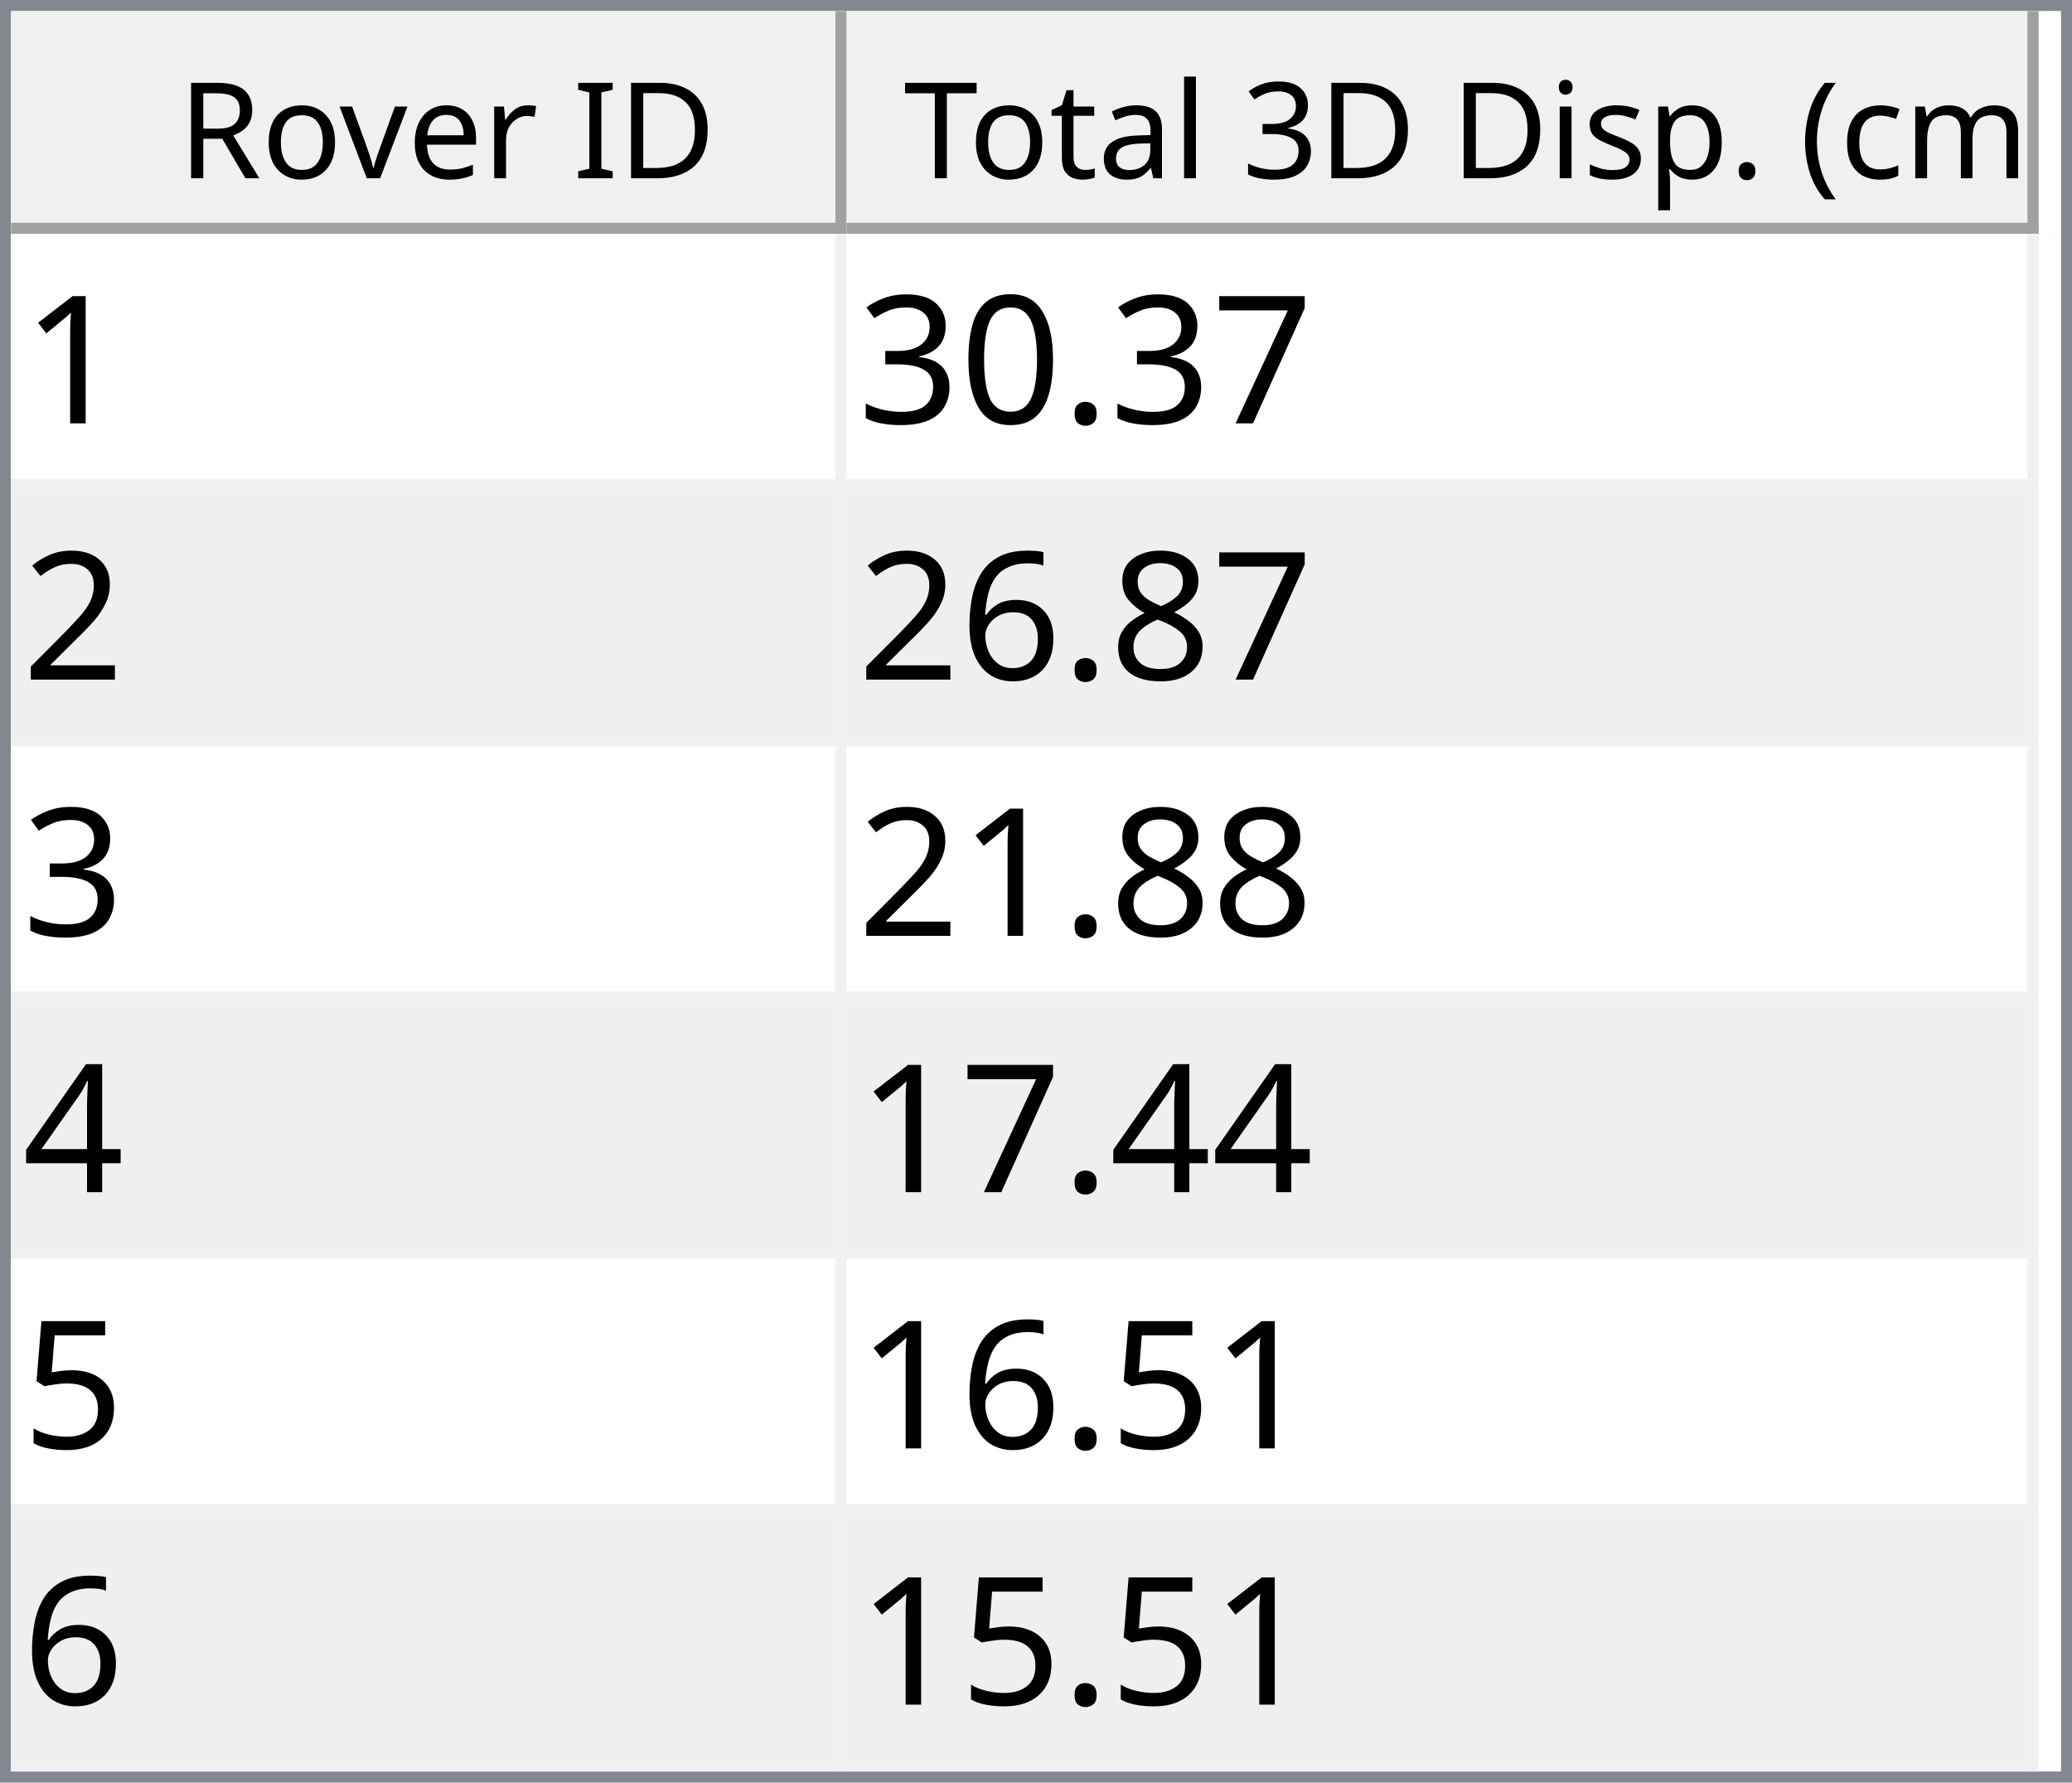
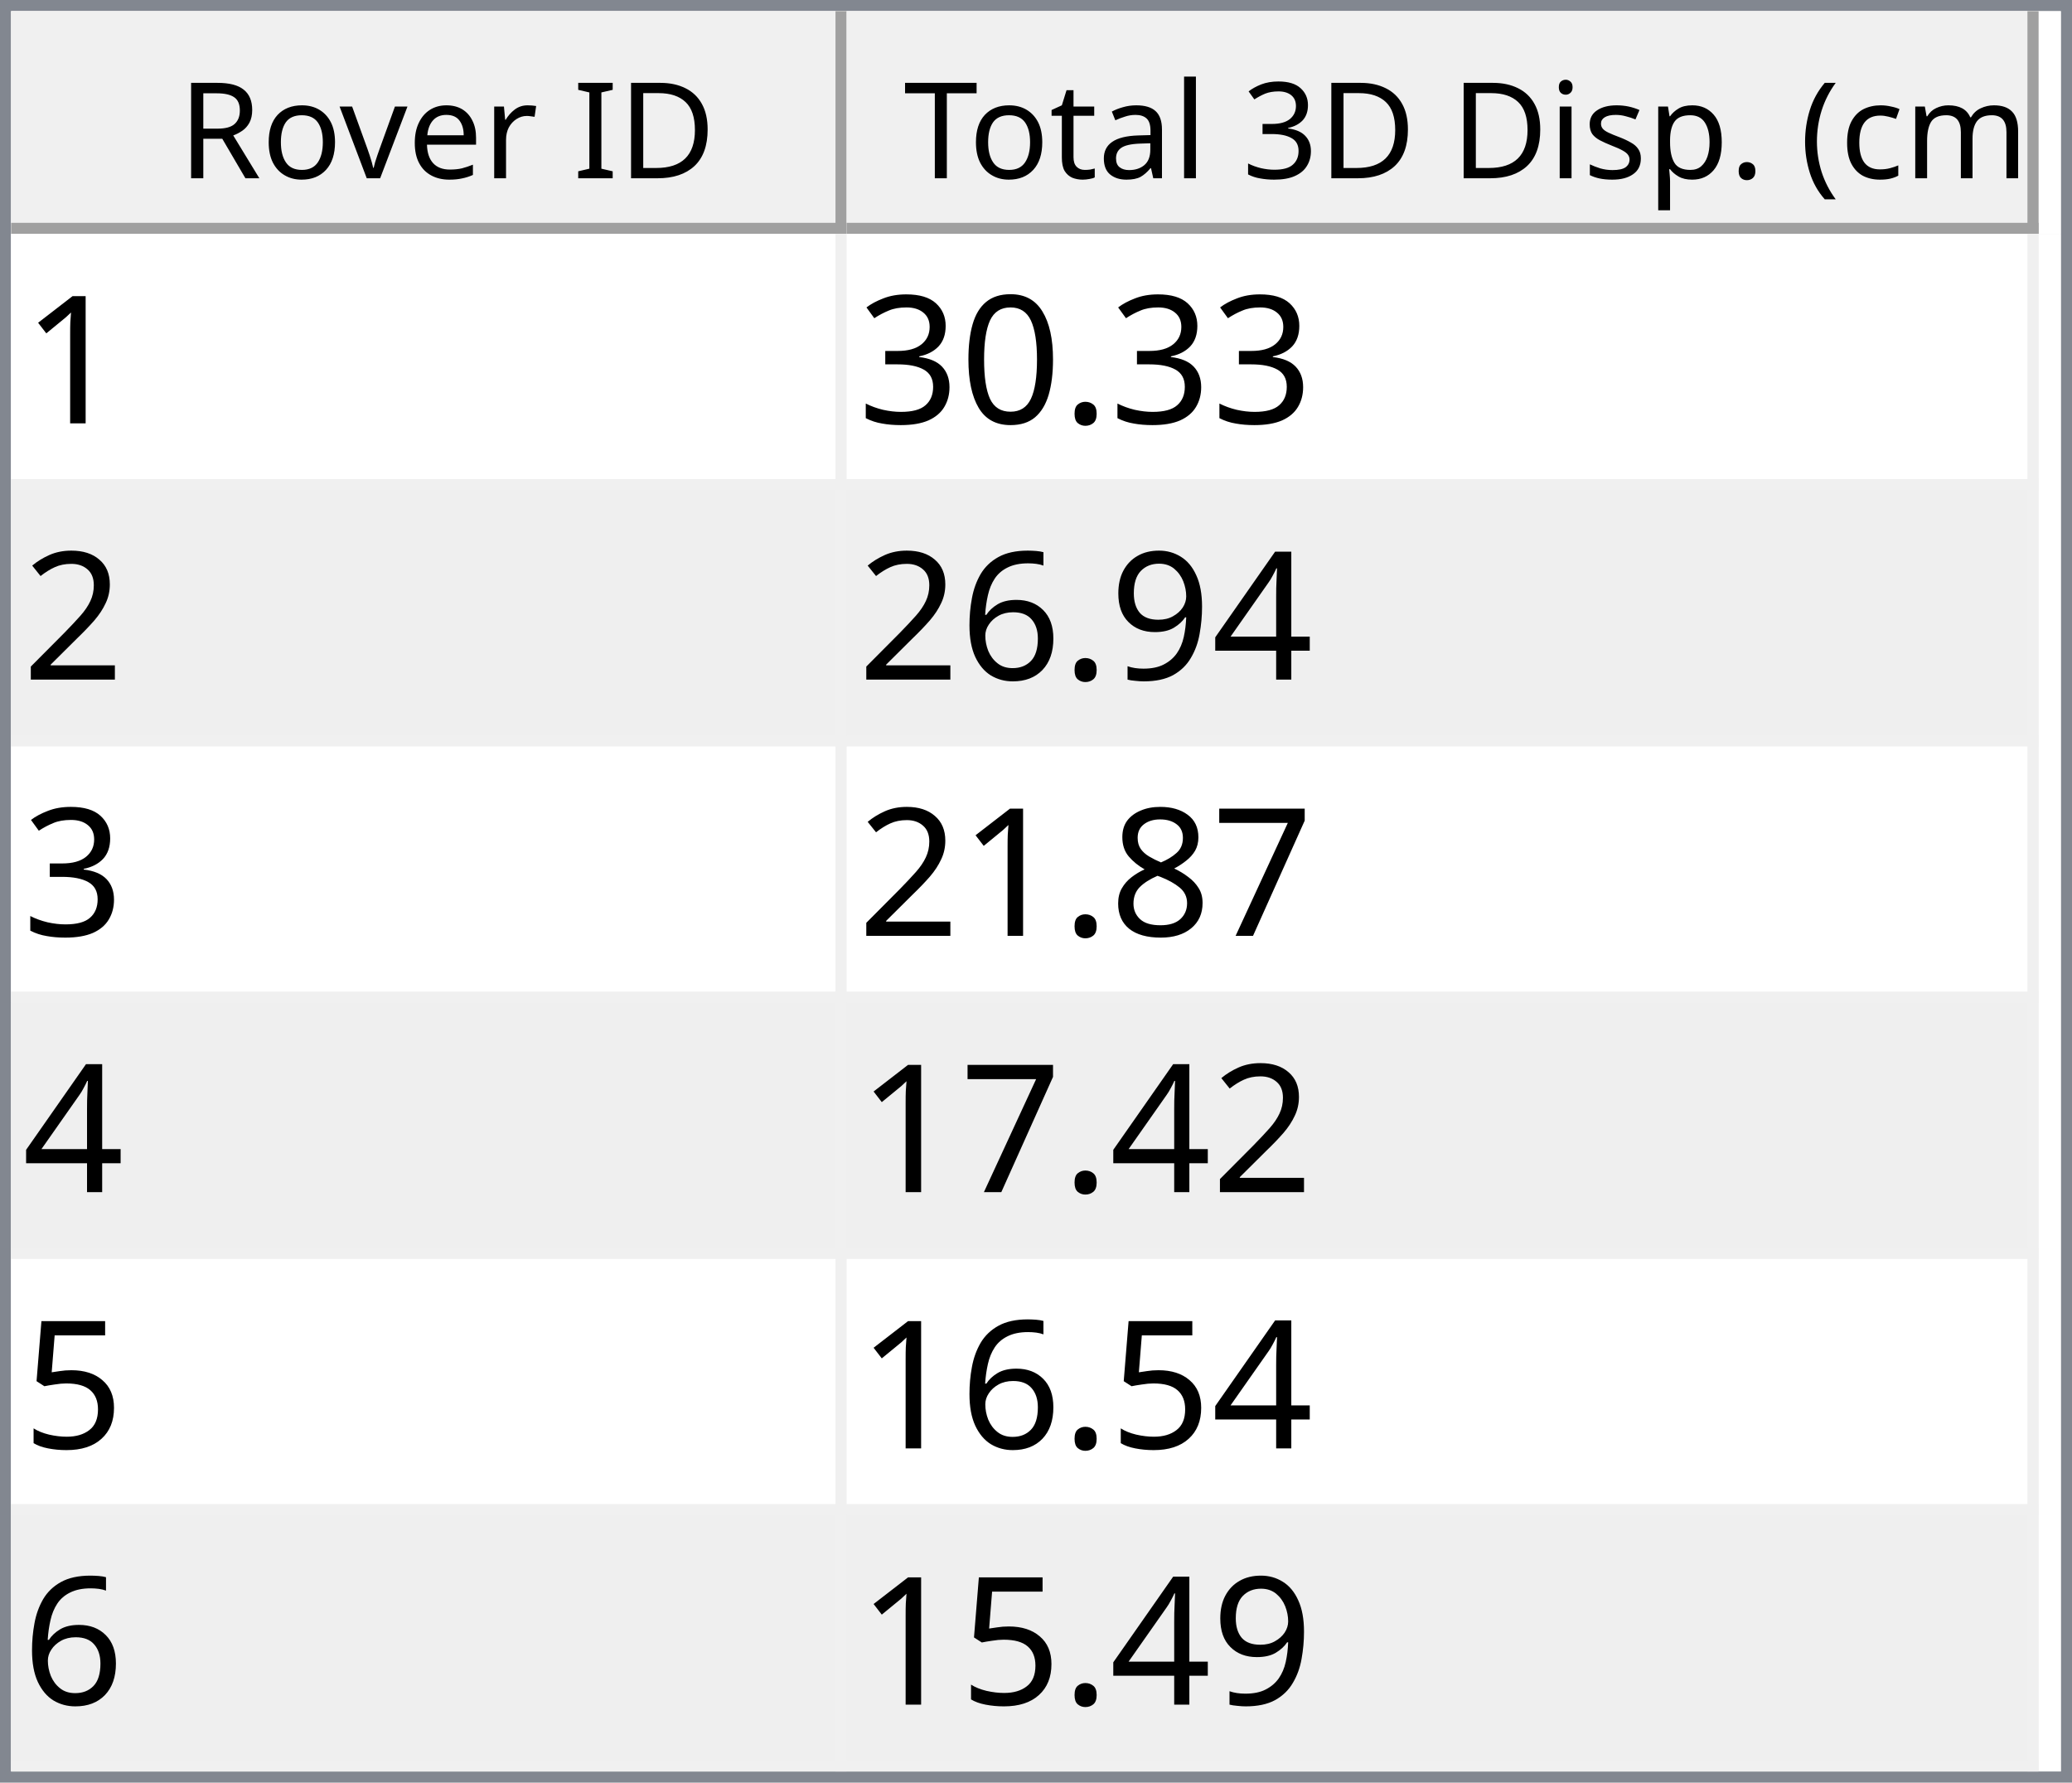
<svg xmlns="http://www.w3.org/2000/svg" style="fill-opacity:1; color-rendering:auto; color-interpolation:auto; text-rendering:auto; stroke:black; stroke-linecap:square; stroke-miterlimit:10; shape-rendering:auto; stroke-opacity:1; fill:black; stroke-dasharray:none; font-weight:normal; stroke-width:1; font-family:'Dialog'; font-style:normal; stroke-linejoin:miter; font-size:12px; stroke-dashoffset:0; image-rendering:auto;" width="186" height="160">
  <defs id="genericDefs" />
  <g>
    <defs id="defs1">
      <clipPath clipPathUnits="userSpaceOnUse" id="clipPath1">
        <path d="M0 0 L186 0 L186 160 L0 160 L0 0 Z" />
      </clipPath>
      <clipPath clipPathUnits="userSpaceOnUse" id="clipPath2">
        <path d="M0 0 L0 160 L186 160 L186 0 Z" />
      </clipPath>
      <clipPath clipPathUnits="userSpaceOnUse" id="clipPath3">
        <path d="M0 0 L0 20 L184 20 L184 0 Z" />
      </clipPath>
      <clipPath clipPathUnits="userSpaceOnUse" id="clipPath4">
        <path d="M0 0 L0 20 L75 20 L75 0 Z" />
      </clipPath>
      <clipPath clipPathUnits="userSpaceOnUse" id="clipPath5">
        <path d="M1 1 L1 19 L74 19 L74 1 Z" />
      </clipPath>
      <clipPath clipPathUnits="userSpaceOnUse" id="clipPath6">
        <path d="M0 0 L0 18 L73 18 L73 0 Z" />
      </clipPath>
      <clipPath clipPathUnits="userSpaceOnUse" id="clipPath7">
        <path d="M-0.5 -0.5 L-0.5 19.5 L74.5 19.5 L74.5 -0.5 Z" />
      </clipPath>
      <clipPath clipPathUnits="userSpaceOnUse" id="clipPath8">
        <path d="M0 0 L0 20 L107 20 L107 0 Z" />
      </clipPath>
      <clipPath clipPathUnits="userSpaceOnUse" id="clipPath9">
        <path d="M1 1 L1 19 L106 19 L106 1 Z" />
      </clipPath>
      <clipPath clipPathUnits="userSpaceOnUse" id="clipPath10">
        <path d="M0 0 L0 18 L105 18 L105 0 Z" />
      </clipPath>
      <clipPath clipPathUnits="userSpaceOnUse" id="clipPath11">
        <path d="M-0.5 -0.5 L-0.5 19.5 L106.5 19.5 L106.5 -0.5 Z" />
      </clipPath>
      <clipPath clipPathUnits="userSpaceOnUse" id="clipPath12">
        <path d="M0 0 L0 138 L184 138 L184 0 Z" />
      </clipPath>
      <clipPath clipPathUnits="userSpaceOnUse" id="clipPath13">
        <path d="M0 0 L0 138 L182 138 L182 0 Z" />
      </clipPath>
      <clipPath clipPathUnits="userSpaceOnUse" id="clipPath14">
        <path d="M-0.5 -0.5 L-0.5 137.5 L181.5 137.5 L181.5 -0.5 Z" />
      </clipPath>
      <clipPath clipPathUnits="userSpaceOnUse" id="clipPath15">
        <path d="M0 0 L0 22 L74 22 L74 0 Z" />
      </clipPath>
      <clipPath clipPathUnits="userSpaceOnUse" id="clipPath16">
        <path d="M0 0 L0 22 L106 22 L106 0 Z" />
      </clipPath>
      <font horiz-adv-x="64.551" id="font1">
        <font-face ascent="107.91" descent="25.098" units-per-em="100" style="font-style:normal; font-family:Segoe UI; font-weight:normal;" />
        <missing-glyph horiz-adv-x="64.551" d="M8.109 0 L8.109 68.266 L56.453 68.266 L56.453 0 L8.109 0 ZM15.328 7.234 L49.219 7.234 L49.219 61.031 L15.328 61.031 L15.328 7.234 Z" />
        <glyph unicode="D" horiz-adv-x="70.117" d="M9.188 0 L9.188 70.016 L28.516 70.016 Q65.531 70.016 65.531 35.891 Q65.531 19.672 55.25 9.836 Q44.969 0 27.734 0 L9.188 0 ZM17.391 62.594 L17.391 7.422 L27.828 7.422 Q41.609 7.422 49.273 14.797 Q56.938 22.172 56.938 35.688 Q56.938 62.594 28.328 62.594 L17.391 62.594 Z" />
        <glyph unicode="I" horiz-adv-x="26.611" d="M17.391 0 L9.188 0 L9.188 70.016 L17.391 70.016 L17.391 0 Z" />
        <glyph unicode=" " horiz-adv-x="27.393" d="" />
        <glyph unicode="r" horiz-adv-x="34.766" d="M34.188 41.891 Q32.078 43.5 28.125 43.5 Q23 43.5 19.555 38.672 Q16.109 33.844 16.109 25.484 L16.109 0 L8.109 0 L8.109 50 L16.109 50 L16.109 39.703 L16.312 39.703 Q18.016 44.969 21.531 47.922 Q25.047 50.875 29.391 50.875 Q32.516 50.875 34.188 50.203 L34.188 41.891 Z" />
        <glyph unicode="e" horiz-adv-x="52.295" d="M48.297 23 L12.984 23 Q13.188 14.656 17.484 10.109 Q21.781 5.562 29.297 5.562 Q37.75 5.562 44.828 11.141 L44.828 3.609 Q38.234 -1.172 27.391 -1.172 Q16.797 -1.172 10.742 5.641 Q4.688 12.453 4.688 24.812 Q4.688 36.469 11.305 43.82 Q17.922 51.172 27.734 51.172 Q37.547 51.172 42.922 44.828 Q48.297 38.484 48.297 27.203 L48.297 23 ZM40.094 29.781 Q40.047 36.719 36.75 40.578 Q33.453 44.438 27.594 44.438 Q21.922 44.438 17.969 40.383 Q14.016 36.328 13.094 29.781 L40.094 29.781 Z" />
        <glyph unicode="v" horiz-adv-x="47.9" d="M47.406 50 L27.484 0 L19.625 0 L0.688 50 L9.469 50 L22.172 13.672 Q23.578 9.672 23.922 6.688 L24.125 6.688 Q24.609 10.453 25.688 13.484 L38.969 50 L47.406 50 Z" />
        <glyph unicode="o" horiz-adv-x="58.594" d="M29 -1.172 Q17.922 -1.172 11.305 5.836 Q4.688 12.844 4.688 24.422 Q4.688 37.016 11.57 44.094 Q18.453 51.172 30.172 51.172 Q41.359 51.172 47.633 44.289 Q53.906 37.406 53.906 25.203 Q53.906 13.234 47.141 6.031 Q40.375 -1.172 29 -1.172 ZM29.594 44.438 Q21.875 44.438 17.383 39.188 Q12.891 33.938 12.891 24.703 Q12.891 15.828 17.43 10.695 Q21.969 5.562 29.594 5.562 Q37.359 5.562 41.531 10.594 Q45.703 15.625 45.703 24.906 Q45.703 34.281 41.531 39.359 Q37.359 44.438 29.594 44.438 Z" />
        <glyph unicode="R" horiz-adv-x="59.814" d="M59.375 0 L49.609 0 L37.891 19.625 Q36.281 22.359 34.766 24.289 Q33.25 26.219 31.664 27.438 Q30.078 28.656 28.25 29.219 Q26.422 29.781 24.125 29.781 L17.391 29.781 L17.391 0 L9.188 0 L9.188 70.016 L30.078 70.016 Q34.672 70.016 38.555 68.867 Q42.438 67.719 45.289 65.375 Q48.141 63.031 49.758 59.547 Q51.375 56.062 51.375 51.375 Q51.375 47.703 50.273 44.656 Q49.172 41.609 47.148 39.211 Q45.125 36.812 42.266 35.133 Q39.406 33.453 35.844 32.516 L35.844 32.328 Q37.594 31.547 38.891 30.547 Q40.188 29.547 41.359 28.18 Q42.531 26.812 43.68 25.078 Q44.828 23.344 46.234 21.047 L59.375 0 ZM17.391 62.594 L17.391 37.203 L28.516 37.203 Q31.594 37.203 34.203 38.133 Q36.812 39.062 38.719 40.797 Q40.625 42.531 41.703 45.047 Q42.781 47.562 42.781 50.688 Q42.781 56.297 39.141 59.445 Q35.5 62.594 28.609 62.594 L17.391 62.594 Z" />
        <glyph unicode=")" horiz-adv-x="30.176" d="M8.297 -15.922 L1.172 -15.922 Q16.406 2.344 16.406 26.812 Q16.406 51.469 1.078 70.016 L8.297 70.016 Q23.531 52.156 23.531 26.703 Q23.531 1.375 8.297 -15.922 Z" />
        <glyph unicode="m" horiz-adv-x="86.133" d="M79.109 0 L71.094 0 L71.094 28.719 Q71.094 37.016 68.531 40.727 Q65.969 44.438 59.906 44.438 Q54.781 44.438 51.195 39.75 Q47.609 35.062 47.609 28.516 L47.609 0 L39.594 0 L39.594 29.688 Q39.594 44.438 28.219 44.438 Q22.953 44.438 19.531 40.016 Q16.109 35.594 16.109 28.516 L16.109 0 L8.109 0 L8.109 50 L16.109 50 L16.109 42.094 L16.312 42.094 Q21.625 51.172 31.844 51.172 Q36.969 51.172 40.773 48.312 Q44.578 45.453 46 40.828 Q51.562 51.172 62.594 51.172 Q79.109 51.172 79.109 30.812 L79.109 0 Z" />
        <glyph unicode="c" horiz-adv-x="46.191" d="M42.188 2.297 Q36.422 -1.172 28.516 -1.172 Q17.828 -1.172 11.258 5.789 Q4.688 12.75 4.688 23.828 Q4.688 36.188 11.766 43.68 Q18.844 51.172 30.672 51.172 Q37.25 51.172 42.281 48.734 L42.281 40.531 Q36.719 44.438 30.375 44.438 Q22.703 44.438 17.797 38.945 Q12.891 33.453 12.891 24.516 Q12.891 15.719 17.508 10.641 Q22.125 5.562 29.891 5.562 Q36.422 5.562 42.188 9.906 L42.188 2.297 Z" />
        <glyph unicode="(" horiz-adv-x="30.176" d="M29.109 -15.922 L21.969 -15.922 Q6.844 1.375 6.844 26.703 Q6.844 52.156 21.969 70.016 L29.203 70.016 Q13.875 51.469 13.875 26.812 Q13.875 2.344 29.109 -15.922 Z" />
        <glyph unicode="." horiz-adv-x="21.68" d="M10.891 -1.078 Q8.641 -1.078 7.055 0.539 Q5.469 2.156 5.469 4.391 Q5.469 6.641 7.055 8.273 Q8.641 9.906 10.891 9.906 Q13.188 9.906 14.797 8.273 Q16.406 6.641 16.406 4.391 Q16.406 2.156 14.797 0.539 Q13.188 -1.078 10.891 -1.078 Z" />
        <glyph unicode="p" horiz-adv-x="58.789" d="M16.312 7.234 L16.109 7.234 L16.109 -23 L8.109 -23 L8.109 50 L16.109 50 L16.109 41.219 L16.312 41.219 Q22.219 51.172 33.594 51.172 Q43.266 51.172 48.688 44.461 Q54.109 37.75 54.109 26.469 Q54.109 13.922 48 6.375 Q41.891 -1.172 31.297 -1.172 Q21.578 -1.172 16.312 7.234 ZM16.109 27.391 L16.109 20.406 Q16.109 14.203 20.141 9.883 Q24.172 5.562 30.375 5.562 Q37.641 5.562 41.773 11.133 Q45.906 16.703 45.906 26.609 Q45.906 34.969 42.047 39.703 Q38.188 44.438 31.594 44.438 Q24.609 44.438 20.359 39.578 Q16.109 34.719 16.109 27.391 Z" />
        <glyph unicode="s" horiz-adv-x="42.432" d="M5.078 1.812 L5.078 10.406 Q11.625 5.562 19.484 5.562 Q30.031 5.562 30.031 12.594 Q30.031 14.594 29.125 15.992 Q28.219 17.391 26.68 18.461 Q25.141 19.531 23.07 20.383 Q21 21.234 18.609 22.172 Q15.281 23.484 12.766 24.828 Q10.25 26.172 8.57 27.859 Q6.891 29.547 6.031 31.695 Q5.172 33.844 5.172 36.719 Q5.172 40.234 6.789 42.945 Q8.406 45.656 11.086 47.484 Q13.766 49.312 17.211 50.242 Q20.656 51.172 24.312 51.172 Q30.812 51.172 35.938 48.922 L35.938 40.828 Q30.422 44.438 23.25 44.438 Q21 44.438 19.195 43.922 Q17.391 43.406 16.094 42.477 Q14.797 41.547 14.086 40.258 Q13.375 38.969 13.375 37.406 Q13.375 35.453 14.086 34.133 Q14.797 32.812 16.164 31.789 Q17.531 30.766 19.484 29.938 Q21.438 29.109 23.922 28.125 Q27.25 26.859 29.883 25.516 Q32.516 24.172 34.375 22.484 Q36.234 20.797 37.234 18.602 Q38.234 16.406 38.234 13.375 Q38.234 9.672 36.602 6.938 Q34.969 4.203 32.234 2.398 Q29.5 0.594 25.93 -0.289 Q22.359 -1.172 18.453 -1.172 Q10.75 -1.172 5.078 1.812 Z" />
        <glyph unicode="i" horiz-adv-x="24.219" d="M12.203 62.703 Q10.062 62.703 8.547 64.164 Q7.031 65.625 7.031 67.875 Q7.031 70.125 8.547 71.609 Q10.062 73.094 12.203 73.094 Q14.406 73.094 15.945 71.609 Q17.484 70.125 17.484 67.875 Q17.484 65.719 15.945 64.211 Q14.406 62.703 12.203 62.703 ZM16.109 0 L8.109 0 L8.109 50 L16.109 50 L16.109 0 Z" />
        <glyph unicode="3" horiz-adv-x="53.906" d="M46.531 19.828 Q46.531 15.094 44.75 11.211 Q42.969 7.328 39.719 4.57 Q36.469 1.812 31.93 0.297 Q27.391 -1.219 21.922 -1.219 Q11.922 -1.219 6 2.594 L6 11.188 Q13.094 5.609 22.219 5.609 Q25.875 5.609 28.828 6.539 Q31.781 7.469 33.906 9.227 Q36.031 10.984 37.18 13.477 Q38.328 15.969 38.328 19.094 Q38.328 32.812 18.797 32.812 L12.984 32.812 L12.984 39.594 L18.5 39.594 Q35.797 39.594 35.797 52.484 Q35.797 64.406 22.609 64.406 Q15.188 64.406 8.688 59.422 L8.688 67.188 Q15.375 71.188 24.609 71.188 Q29 71.188 32.57 69.969 Q36.141 68.75 38.68 66.555 Q41.219 64.359 42.609 61.281 Q44 58.203 44 54.5 Q44 40.672 30.031 36.719 L30.031 36.531 Q33.594 36.141 36.625 34.797 Q39.656 33.453 41.852 31.305 Q44.047 29.156 45.289 26.25 Q46.531 23.344 46.531 19.828 Z" />
        <glyph unicode="l" horiz-adv-x="24.219" d="M16.109 0 L8.109 0 L8.109 74.031 L16.109 74.031 L16.109 0 Z" />
        <glyph unicode="a" horiz-adv-x="50.879" d="M43.891 0 L35.891 0 L35.891 7.812 L35.688 7.812 Q30.469 -1.172 20.312 -1.172 Q12.844 -1.172 8.617 2.781 Q4.391 6.734 4.391 13.281 Q4.391 27.297 20.906 29.594 L35.891 31.688 Q35.891 44.438 25.594 44.438 Q16.547 44.438 9.281 38.281 L9.281 46.484 Q16.656 51.172 26.266 51.172 Q43.891 51.172 43.891 32.516 L43.891 0 ZM35.891 25.297 L23.828 23.641 Q18.266 22.859 15.43 20.875 Q12.594 18.891 12.594 13.875 Q12.594 10.203 15.211 7.883 Q17.828 5.562 22.172 5.562 Q28.125 5.562 32.008 9.742 Q35.891 13.922 35.891 20.312 L35.891 25.297 Z" />
        <glyph unicode="t" horiz-adv-x="33.887" d="M31.297 0.484 Q28.469 -1.078 23.828 -1.078 Q10.688 -1.078 10.688 13.578 L10.688 43.172 L2.094 43.172 L2.094 50 L10.688 50 L10.688 62.203 L18.703 64.797 L18.703 50 L31.297 50 L31.297 43.172 L18.703 43.172 L18.703 14.984 Q18.703 9.969 20.414 7.82 Q22.125 5.672 26.078 5.672 Q29.109 5.672 31.297 7.328 L31.297 0.484 Z" />
        <glyph unicode="T" horiz-adv-x="52.393" d="M50.594 62.594 L30.375 62.594 L30.375 0 L22.172 0 L22.172 62.594 L2 62.594 L2 70.016 L50.594 70.016 L50.594 62.594 Z" />
      </font>
      <font horiz-adv-x="75.0" id="font2">
        <font-face ascent="100.537" descent="21.973" units-per-em="100" style="font-style:normal; font-family:sans-serif; font-weight:normal;" />
        <missing-glyph horiz-adv-x="75.0" d="M12.5 0 L12.5 62.5 L62.5 62.5 L62.5 0 L12.5 0 ZM14.062 1.562 L60.938 1.562 L60.938 60.938 L14.062 60.938 L14.062 1.562 Z" />
        <glyph unicode="1" horiz-adv-x="55.615" d="M37.25 0 L28.469 0 L28.469 56 Q25.297 52.984 20.141 49.953 Q14.984 46.922 10.891 45.406 L10.891 53.906 Q18.266 57.375 23.781 62.305 Q29.297 67.234 31.594 71.875 L37.25 71.875 L37.25 0 Z" />
-         <glyph unicode="7" horiz-adv-x="55.615" d="M4.734 62.203 L4.734 70.656 L51.078 70.656 L51.078 63.812 Q44.234 56.547 37.523 44.484 Q30.812 32.422 27.156 19.672 Q24.516 10.688 23.781 0 L14.75 0 Q14.891 8.453 18.062 20.414 Q21.234 32.375 27.172 43.484 Q33.109 54.594 39.797 62.203 L4.734 62.203 Z" />
        <glyph unicode="." horiz-adv-x="27.783" d="M9.078 0 L9.078 10.016 L19.094 10.016 L19.094 0 L9.078 0 Z" />
        <glyph unicode="0" horiz-adv-x="55.615" d="M4.156 35.297 Q4.156 48 6.766 55.742 Q9.375 63.484 14.523 67.68 Q19.672 71.875 27.484 71.875 Q33.25 71.875 37.594 69.555 Q41.938 67.234 44.773 62.867 Q47.609 58.5 49.219 52.227 Q50.828 45.953 50.828 35.297 Q50.828 22.703 48.242 14.969 Q45.656 7.234 40.508 3.008 Q35.359 -1.219 27.484 -1.219 Q17.141 -1.219 11.234 6.203 Q4.156 15.141 4.156 35.297 ZM13.188 35.297 Q13.188 17.672 17.312 11.836 Q21.438 6 27.484 6 Q33.547 6 37.672 11.859 Q41.797 17.719 41.797 35.297 Q41.797 52.984 37.672 58.789 Q33.547 64.594 27.391 64.594 Q21.344 64.594 17.719 59.469 Q13.188 52.938 13.188 35.297 Z" />
        <glyph unicode="3" horiz-adv-x="55.615" d="M4.203 18.891 L12.984 20.062 Q14.5 12.594 18.141 9.297 Q21.781 6 27 6 Q33.203 6 37.477 10.297 Q41.75 14.594 41.75 20.953 Q41.75 27 37.797 30.93 Q33.844 34.859 27.734 34.859 Q25.25 34.859 21.531 33.891 L22.516 41.609 Q23.391 41.5 23.922 41.5 Q29.547 41.5 34.039 44.43 Q38.531 47.359 38.531 53.469 Q38.531 58.297 35.258 61.477 Q31.984 64.656 26.812 64.656 Q21.688 64.656 18.266 61.43 Q14.844 58.203 13.875 51.766 L5.078 53.328 Q6.688 62.156 12.398 67.016 Q18.109 71.875 26.609 71.875 Q32.469 71.875 37.398 69.359 Q42.328 66.844 44.945 62.5 Q47.562 58.156 47.562 53.266 Q47.562 48.641 45.07 44.828 Q42.578 41.016 37.703 38.766 Q44.047 37.312 47.562 32.695 Q51.078 28.078 51.078 21.141 Q51.078 11.766 44.242 5.25 Q37.406 -1.266 26.953 -1.266 Q17.531 -1.266 11.305 4.352 Q5.078 9.969 4.203 18.891 Z" />
        <glyph unicode="2" horiz-adv-x="55.615" d="M50.344 8.453 L50.344 0 L3.031 0 Q2.938 3.172 4.047 6.109 Q5.859 10.938 9.836 15.625 Q13.812 20.312 21.344 26.469 Q33.016 36.031 37.117 41.625 Q41.219 47.219 41.219 52.203 Q41.219 57.422 37.477 61.008 Q33.734 64.594 27.734 64.594 Q21.391 64.594 17.578 60.789 Q13.766 56.984 13.719 50.25 L4.688 51.172 Q5.609 61.281 11.664 66.578 Q17.719 71.875 27.938 71.875 Q38.234 71.875 44.242 66.164 Q50.25 60.453 50.25 52 Q50.25 47.703 48.492 43.555 Q46.734 39.406 42.656 34.812 Q38.578 30.219 29.109 22.219 Q21.188 15.578 18.945 13.211 Q16.703 10.844 15.234 8.453 L50.344 8.453 Z" />
+         <glyph unicode="4" horiz-adv-x="55.615" d="M32.328 0 L32.328 17.141 L1.266 17.141 L1.266 25.203 L33.938 71.578 L41.109 71.578 L41.109 25.203 L50.781 25.203 L50.781 17.141 L41.109 17.141 L41.109 0 L32.328 0 ZM32.328 25.203 L32.328 57.469 L9.906 25.203 L32.328 25.203 Z" />
+         <glyph unicode="9" horiz-adv-x="55.615" d="M5.469 16.547 L13.922 17.328 Q14.984 11.375 18.016 8.688 Q21.047 6 25.781 6 Q29.828 6 32.883 7.859 Q35.938 9.719 37.891 12.82 Q39.844 15.922 41.164 21.195 Q42.484 26.469 42.484 31.938 Q42.484 32.516 42.438 33.688 Q39.797 29.5 35.234 26.883 Q30.672 24.266 25.344 24.266 Q16.453 24.266 10.305 30.711 Q4.156 37.156 4.156 47.703 Q4.156 58.594 10.578 65.234 Q17 71.875 26.656 71.875 Q33.641 71.875 39.43 68.117 Q45.219 64.359 48.219 57.398 Q51.219 50.438 51.219 37.25 Q51.219 23.531 48.242 15.406 Q45.266 7.281 39.383 3.031 Q33.5 -1.219 25.594 -1.219 Q17.188 -1.219 11.867 3.445 Q6.547 8.109 5.469 16.547 ZM41.453 48.141 Q41.453 55.719 37.43 60.156 Q33.406 64.594 27.734 64.594 Q21.875 64.594 17.531 59.812 Q13.188 55.031 13.188 47.406 Q13.188 40.578 17.312 36.305 Q21.438 32.031 27.484 32.031 Q33.594 32.031 37.523 36.305 Q41.453 40.578 41.453 48.141 Z" />
+         <glyph unicode="6" horiz-adv-x="55.615" d="M49.75 54.047 L41.016 53.375 Q39.844 58.547 37.703 60.891 Q34.125 64.656 28.906 64.656 Q24.703 64.656 21.531 62.312 Q17.391 59.281 14.992 53.469 Q12.594 47.656 12.5 36.922 Q15.672 41.75 20.266 44.094 Q24.859 46.438 29.891 46.438 Q38.672 46.438 44.852 39.969 Q51.031 33.5 51.031 23.25 Q51.031 16.5 48.125 10.719 Q45.219 4.938 40.141 1.859 Q35.062 -1.219 28.609 -1.219 Q17.625 -1.219 10.695 6.859 Q3.766 14.938 3.766 33.5 Q3.766 54.25 11.422 63.672 Q18.109 71.875 29.438 71.875 Q37.891 71.875 43.289 67.141 Q48.688 62.406 49.75 54.047 ZM13.875 23.188 Q13.875 18.656 15.797 14.508 Q17.719 10.359 21.188 8.18 Q24.656 6 28.469 6 Q34.031 6 38.039 10.492 Q42.047 14.984 42.047 22.703 Q42.047 30.125 38.086 34.398 Q34.125 38.672 28.125 38.672 Q22.172 38.672 18.023 34.398 Q13.875 30.125 13.875 23.188 Z" />
+         <glyph unicode="7" horiz-adv-x="55.615" d="M4.734 62.203 L4.734 70.656 L51.078 70.656 L51.078 63.812 Q44.234 56.547 37.523 44.484 Q30.812 32.422 27.156 19.672 Q24.516 10.688 23.781 0 L14.75 0 Q14.891 8.453 18.062 20.414 Q21.234 32.375 27.172 43.484 Q33.109 54.594 39.797 62.203 L4.734 62.203 Z" />
        <glyph unicode="8" horiz-adv-x="55.615" d="M17.672 38.812 Q12.203 40.828 9.57 44.539 Q6.938 48.25 6.938 53.422 Q6.938 61.234 12.555 66.555 Q18.172 71.875 27.484 71.875 Q36.859 71.875 42.578 66.43 Q48.297 60.984 48.297 53.172 Q48.297 48.188 45.68 44.508 Q43.062 40.828 37.75 38.812 Q44.344 36.672 47.781 31.883 Q51.219 27.094 51.219 20.453 Q51.219 11.281 44.727 5.031 Q38.234 -1.219 27.641 -1.219 Q17.047 -1.219 10.547 5.055 Q4.047 11.328 4.047 20.703 Q4.047 27.688 7.594 32.398 Q11.141 37.109 17.672 38.812 ZM15.922 53.719 Q15.922 48.641 19.195 45.414 Q22.469 42.188 27.688 42.188 Q32.766 42.188 36.016 45.383 Q39.266 48.578 39.266 53.219 Q39.266 58.062 35.914 61.359 Q32.562 64.656 27.594 64.656 Q22.562 64.656 19.242 61.43 Q15.922 58.203 15.922 53.719 ZM13.094 20.656 Q13.094 16.891 14.875 13.375 Q16.656 9.859 20.172 7.93 Q23.688 6 27.734 6 Q34.031 6 38.133 10.055 Q42.234 14.109 42.234 20.359 Q42.234 26.703 38.016 30.859 Q33.797 35.016 27.438 35.016 Q21.234 35.016 17.164 30.914 Q13.094 26.812 13.094 20.656 Z" />
-         <glyph unicode="6" horiz-adv-x="55.615" d="M49.75 54.047 L41.016 53.375 Q39.844 58.547 37.703 60.891 Q34.125 64.656 28.906 64.656 Q24.703 64.656 21.531 62.312 Q17.391 59.281 14.992 53.469 Q12.594 47.656 12.5 36.922 Q15.672 41.75 20.266 44.094 Q24.859 46.438 29.891 46.438 Q38.672 46.438 44.852 39.969 Q51.031 33.5 51.031 23.25 Q51.031 16.5 48.125 10.719 Q45.219 4.938 40.141 1.859 Q35.062 -1.219 28.609 -1.219 Q17.625 -1.219 10.695 6.859 Q3.766 14.938 3.766 33.5 Q3.766 54.25 11.422 63.672 Q18.109 71.875 29.438 71.875 Q37.891 71.875 43.289 67.141 Q48.688 62.406 49.75 54.047 ZM13.875 23.188 Q13.875 18.656 15.797 14.508 Q17.719 10.359 21.188 8.18 Q24.656 6 28.469 6 Q34.031 6 38.039 10.492 Q42.047 14.984 42.047 22.703 Q42.047 30.125 38.086 34.398 Q34.125 38.672 28.125 38.672 Q22.172 38.672 18.023 34.398 Q13.875 30.125 13.875 23.188 Z" />
-         <glyph unicode="4" horiz-adv-x="55.615" d="M32.328 0 L32.328 17.141 L1.266 17.141 L1.266 25.203 L33.938 71.578 L41.109 71.578 L41.109 25.203 L50.781 25.203 L50.781 17.141 L41.109 17.141 L41.109 0 L32.328 0 ZM32.328 25.203 L32.328 57.469 L9.906 25.203 L32.328 25.203 Z" />
        <glyph unicode="5" horiz-adv-x="55.615" d="M4.156 18.75 L13.375 19.531 Q14.406 12.797 18.141 9.398 Q21.875 6 27.156 6 Q33.5 6 37.891 10.789 Q42.281 15.578 42.281 23.484 Q42.281 31 38.062 35.352 Q33.844 39.703 27 39.703 Q22.75 39.703 19.336 37.773 Q15.922 35.844 13.969 32.766 L5.719 33.844 L12.641 70.609 L48.25 70.609 L48.25 62.203 L19.672 62.203 L15.828 42.969 Q22.266 47.469 29.344 47.469 Q38.719 47.469 45.164 40.969 Q51.609 34.469 51.609 24.266 Q51.609 14.547 45.953 7.469 Q39.062 -1.219 27.156 -1.219 Q17.391 -1.219 11.211 4.25 Q5.031 9.719 4.156 18.75 Z" />
      </font>
    </defs>
    <g style="fill:white; stroke:white;">
      <rect x="0" y="0" width="186" style="clip-path:url(#clipPath1); stroke:none;" height="160" />
    </g>
    <g style="fill:white; text-rendering:optimizeSpeed; color-rendering:optimizeSpeed; image-rendering:optimizeSpeed; shape-rendering:crispEdges; stroke:white; color-interpolation:sRGB;">
      <rect x="0" width="186" height="160" y="0" style="stroke:none;" />
      <path style="stroke:none;" d="M0 160 L186 160 L186 0 L0 0 Z" />
    </g>
    <g style="fill:rgb(240,240,240); font-family:'Segoe UI'; stroke:rgb(240,240,240);">
      <rect x="0" y="0" width="186" style="clip-path:url(#clipPath2); stroke:none;" height="160" />
    </g>
    <g style="fill:rgb(130,135,144); font-family:'Segoe UI'; stroke:rgb(130,135,144);">
      <path d="M0 0 L186 0 L186 160 L0 160 L0 0 ZM1 1 L185 1 L185 159 L1 159 L1 1 Z" style="fill-rule:evenodd; clip-path:url(#clipPath2); stroke:none;" />
    </g>
    <g style="fill:white; font-family:'Segoe UI'; stroke:white;" transform="translate(1,1)">
      <rect x="0" y="0" width="184" style="clip-path:url(#clipPath3); stroke:none;" height="20" />
    </g>
    <g style="fill:rgb(240,240,240); font-family:'Segoe UI'; stroke:rgb(240,240,240);" transform="translate(1,1)">
      <rect x="0" y="0" width="75" style="clip-path:url(#clipPath4); stroke:none;" height="20" />
    </g>
    <g style="font-family:'Segoe UI';" transform="translate(2,2)">
      <text x="14" xml:space="preserve" y="14" style="clip-path:url(#clipPath6); stroke:none;">Rover ID</text>
    </g>
    <g style="fill:rgb(160,160,160); font-family:'Segoe UI'; stroke:rgb(160,160,160); stroke-linejoin:bevel;" transform="translate(1.5,1.5)">
      <line x1="74" x2="74" y1="0" style="fill:none; clip-path:url(#clipPath7);" y2="19" />
    </g>
    <g style="fill:rgb(160,160,160); font-family:'Segoe UI'; stroke:rgb(160,160,160); stroke-linejoin:bevel;" transform="matrix(1,0,0,1,1,1) translate(0.5,0.5)">
      <line x1="0" x2="74" y1="19" style="fill:none; clip-path:url(#clipPath7);" y2="19" />
    </g>
    <g style="fill:rgb(240,240,240); font-family:'Segoe UI'; stroke:rgb(240,240,240);" transform="translate(76,1)">
      <rect x="0" y="0" width="107" style="clip-path:url(#clipPath8); stroke:none;" height="20" />
    </g>
    <g style="font-family:'Segoe UI';" transform="translate(77,2)">
      <text x="1" xml:space="preserve" y="14" style="clip-path:url(#clipPath10); stroke:none;"> Total 3D Disp. (cm)</text>
    </g>
    <g style="fill:rgb(160,160,160); font-family:'Segoe UI'; stroke:rgb(160,160,160); stroke-linejoin:bevel;" transform="translate(76.5,1.5)">
      <line x1="106" x2="106" y1="0" style="fill:none; clip-path:url(#clipPath11);" y2="19" />
    </g>
    <g style="fill:rgb(160,160,160); font-family:'Segoe UI'; stroke:rgb(160,160,160); stroke-linejoin:bevel;" transform="matrix(1,0,0,1,76,1) translate(0.5,0.5)">
      <line x1="0" x2="106" y1="19" style="fill:none; clip-path:url(#clipPath11);" y2="19" />
    </g>
    <g style="fill:white; font-family:'Segoe UI'; stroke:white;" transform="translate(1,21)">
      <rect x="0" y="0" width="184" style="clip-path:url(#clipPath12); stroke:none;" height="138" />
    </g>
    <g style="fill:rgb(240,240,240); font-size:16px; font-family:sans-serif; stroke:rgb(240,240,240);" transform="translate(1,21)">
      <rect x="0" y="0" width="182" style="clip-path:url(#clipPath13); stroke:none;" height="138" />
      <line transform="translate(0.5,0.5)" x1="0" x2="181" y1="22" style="clip-path:url(#clipPath14); fill:none; stroke-linejoin:bevel;" y2="22" />
    </g>
    <g transform="matrix(1,0,0,1,1,21) translate(0.5,0.5)" style="fill:rgb(240,240,240); font-size:16px; font-family:sans-serif; stroke:rgb(240,240,240); stroke-linejoin:bevel;">
      <line x1="0" x2="181" y1="45" style="fill:none; clip-path:url(#clipPath14);" y2="45" />
    </g>
    <g transform="matrix(1,0,0,1,1,21) translate(0.5,0.5)" style="fill:rgb(240,240,240); font-size:16px; font-family:sans-serif; stroke:rgb(240,240,240); stroke-linejoin:bevel;">
      <line x1="0" x2="181" y1="68" style="fill:none; clip-path:url(#clipPath14);" y2="68" />
    </g>
    <g transform="matrix(1,0,0,1,1,21) translate(0.5,0.5)" style="fill:rgb(240,240,240); font-size:16px; font-family:sans-serif; stroke:rgb(240,240,240); stroke-linejoin:bevel;">
      <line x1="0" x2="181" y1="91" style="fill:none; clip-path:url(#clipPath14);" y2="91" />
    </g>
    <g transform="matrix(1,0,0,1,1,21) translate(0.5,0.5)" style="fill:rgb(240,240,240); font-size:16px; font-family:sans-serif; stroke:rgb(240,240,240); stroke-linejoin:bevel;">
      <line x1="0" x2="181" y1="114" style="fill:none; clip-path:url(#clipPath14);" y2="114" />
    </g>
    <g transform="matrix(1,0,0,1,1,21) translate(0.5,0.5)" style="fill:rgb(240,240,240); font-size:16px; font-family:sans-serif; stroke:rgb(240,240,240); stroke-linejoin:bevel;">
      <line x1="0" x2="181" y1="137" style="fill:none; clip-path:url(#clipPath14);" y2="137" />
    </g>
    <g transform="matrix(1,0,0,1,1,21) translate(0.5,0.5)" style="fill:rgb(240,240,240); font-size:16px; font-family:sans-serif; stroke:rgb(240,240,240); stroke-linejoin:bevel;">
      <line x1="74" x2="74" y1="0" style="fill:none; clip-path:url(#clipPath14);" y2="137" />
    </g>
    <g transform="matrix(1,0,0,1,1,21) translate(0.5,0.5)" style="fill:rgb(240,240,240); font-size:16px; font-family:sans-serif; stroke:rgb(240,240,240); stroke-linejoin:bevel;">
      <line x1="181" x2="181" y1="0" style="fill:none; clip-path:url(#clipPath14);" y2="137" />
    </g>
    <g style="fill:white; font-size:16px; font-family:sans-serif; stroke:white;" transform="matrix(1,0,0,1,1,21)">
      <rect x="0" y="0" width="74" style="clip-path:url(#clipPath15); stroke:none;" height="22" />
      <text x="1" y="17" style="fill:black; clip-path:url(#clipPath15); stroke:none;" xml:space="preserve">1</text>
    </g>
    <g style="fill:white; font-size:16px; font-family:sans-serif; stroke:white;" transform="matrix(1,0,0,1,1,21) translate(75,0)">
      <rect x="0" y="0" width="106" style="clip-path:url(#clipPath16); stroke:none;" height="22" />
-       <text x="1" y="17" style="fill:black; clip-path:url(#clipPath16); stroke:none;" xml:space="preserve">30.37</text>
+       <text x="1" y="17" style="fill:black; clip-path:url(#clipPath16); stroke:none;" xml:space="preserve">30.33</text>
    </g>
    <g style="fill:rgb(239,239,239); font-size:16px; font-family:sans-serif; stroke:rgb(239,239,239);" transform="matrix(1,0,0,1,1,21) translate(0,23)">
      <rect x="0" y="0" width="74" style="clip-path:url(#clipPath15); stroke:none;" height="22" />
      <text x="1" y="17" style="fill:black; clip-path:url(#clipPath15); stroke:none;" xml:space="preserve">2</text>
    </g>
    <g style="fill:rgb(239,239,239); font-size:16px; font-family:sans-serif; stroke:rgb(239,239,239);" transform="matrix(1,0,0,1,1,21) translate(75,23)">
      <rect x="0" y="0" width="106" style="clip-path:url(#clipPath16); stroke:none;" height="22" />
-       <text x="1" y="17" style="fill:black; clip-path:url(#clipPath16); stroke:none;" xml:space="preserve">26.87</text>
+       <text x="1" y="17" style="fill:black; clip-path:url(#clipPath16); stroke:none;" xml:space="preserve">26.94</text>
    </g>
    <g style="fill:white; font-size:16px; font-family:sans-serif; stroke:white;" transform="matrix(1,0,0,1,1,21) translate(0,46)">
      <rect x="0" y="0" width="74" style="clip-path:url(#clipPath15); stroke:none;" height="22" />
      <text x="1" y="17" style="fill:black; clip-path:url(#clipPath15); stroke:none;" xml:space="preserve">3</text>
    </g>
    <g style="fill:white; font-size:16px; font-family:sans-serif; stroke:white;" transform="matrix(1,0,0,1,1,21) translate(75,46)">
      <rect x="0" y="0" width="106" style="clip-path:url(#clipPath16); stroke:none;" height="22" />
-       <text x="1" y="17" style="fill:black; clip-path:url(#clipPath16); stroke:none;" xml:space="preserve">21.88</text>
+       <text x="1" y="17" style="fill:black; clip-path:url(#clipPath16); stroke:none;" xml:space="preserve">21.87</text>
    </g>
    <g style="fill:rgb(239,239,239); font-size:16px; font-family:sans-serif; stroke:rgb(239,239,239);" transform="matrix(1,0,0,1,1,21) translate(0,69)">
      <rect x="0" y="0" width="74" style="clip-path:url(#clipPath15); stroke:none;" height="22" />
      <text x="1" y="17" style="fill:black; clip-path:url(#clipPath15); stroke:none;" xml:space="preserve">4</text>
    </g>
    <g style="fill:rgb(239,239,239); font-size:16px; font-family:sans-serif; stroke:rgb(239,239,239);" transform="matrix(1,0,0,1,1,21) translate(75,69)">
      <rect x="0" y="0" width="106" style="clip-path:url(#clipPath16); stroke:none;" height="22" />
-       <text x="1" y="17" style="fill:black; clip-path:url(#clipPath16); stroke:none;" xml:space="preserve">17.44</text>
+       <text x="1" y="17" style="fill:black; clip-path:url(#clipPath16); stroke:none;" xml:space="preserve">17.42</text>
    </g>
    <g style="fill:white; font-size:16px; font-family:sans-serif; stroke:white;" transform="matrix(1,0,0,1,1,21) translate(0,92)">
      <rect x="0" y="0" width="74" style="clip-path:url(#clipPath15); stroke:none;" height="22" />
      <text x="1" y="17" style="fill:black; clip-path:url(#clipPath15); stroke:none;" xml:space="preserve">5</text>
    </g>
    <g style="fill:white; font-size:16px; font-family:sans-serif; stroke:white;" transform="matrix(1,0,0,1,1,21) translate(75,92)">
      <rect x="0" y="0" width="106" style="clip-path:url(#clipPath16); stroke:none;" height="22" />
-       <text x="1" y="17" style="fill:black; clip-path:url(#clipPath16); stroke:none;" xml:space="preserve">16.51</text>
+       <text x="1" y="17" style="fill:black; clip-path:url(#clipPath16); stroke:none;" xml:space="preserve">16.54</text>
    </g>
    <g style="fill:rgb(239,239,239); font-size:16px; font-family:sans-serif; stroke:rgb(239,239,239);" transform="matrix(1,0,0,1,1,21) translate(0,115)">
      <rect x="0" y="0" width="74" style="clip-path:url(#clipPath15); stroke:none;" height="22" />
      <text x="1" y="17" style="fill:black; clip-path:url(#clipPath15); stroke:none;" xml:space="preserve">6</text>
    </g>
    <g style="fill:rgb(239,239,239); font-size:16px; font-family:sans-serif; stroke:rgb(239,239,239);" transform="matrix(1,0,0,1,1,21) translate(75,115)">
      <rect x="0" y="0" width="106" style="clip-path:url(#clipPath16); stroke:none;" height="22" />
-       <text x="1" y="17" style="fill:black; clip-path:url(#clipPath16); stroke:none;" xml:space="preserve">15.51</text>
+       <text x="1" y="17" style="fill:black; clip-path:url(#clipPath16); stroke:none;" xml:space="preserve">15.49</text>
    </g>
  </g>
</svg>
